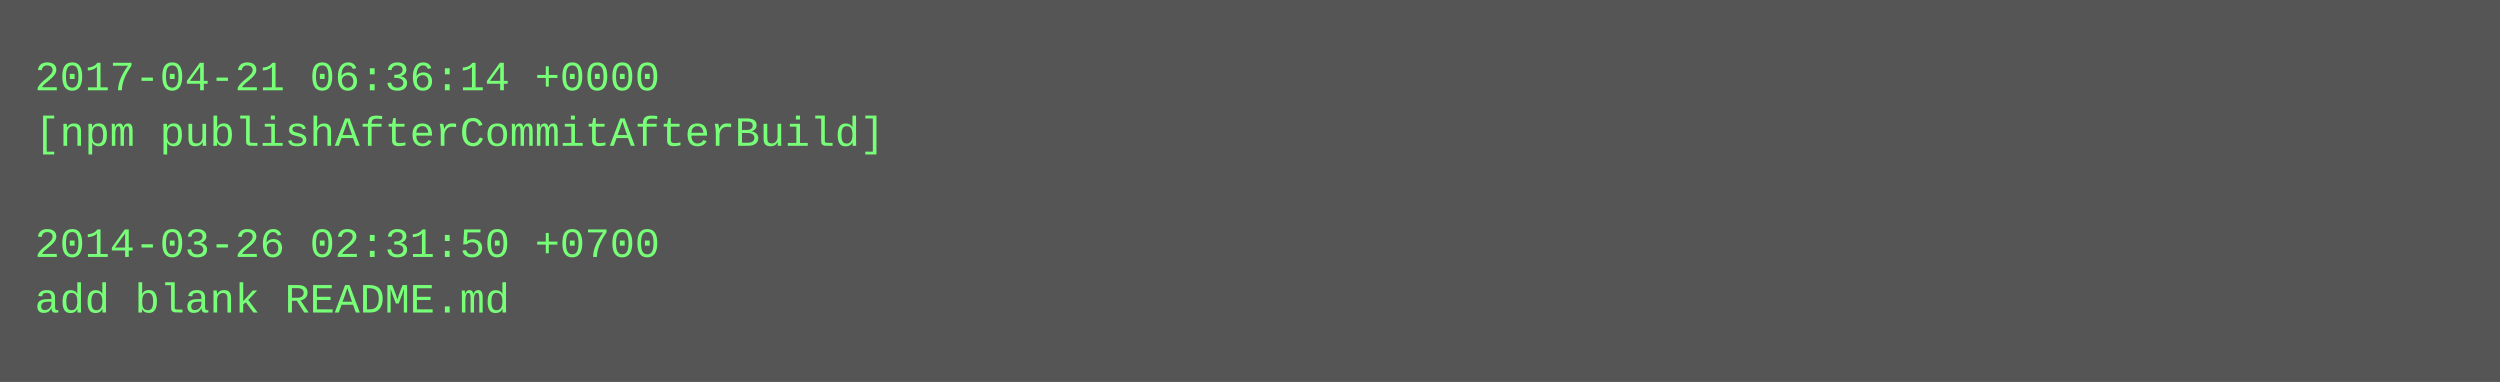
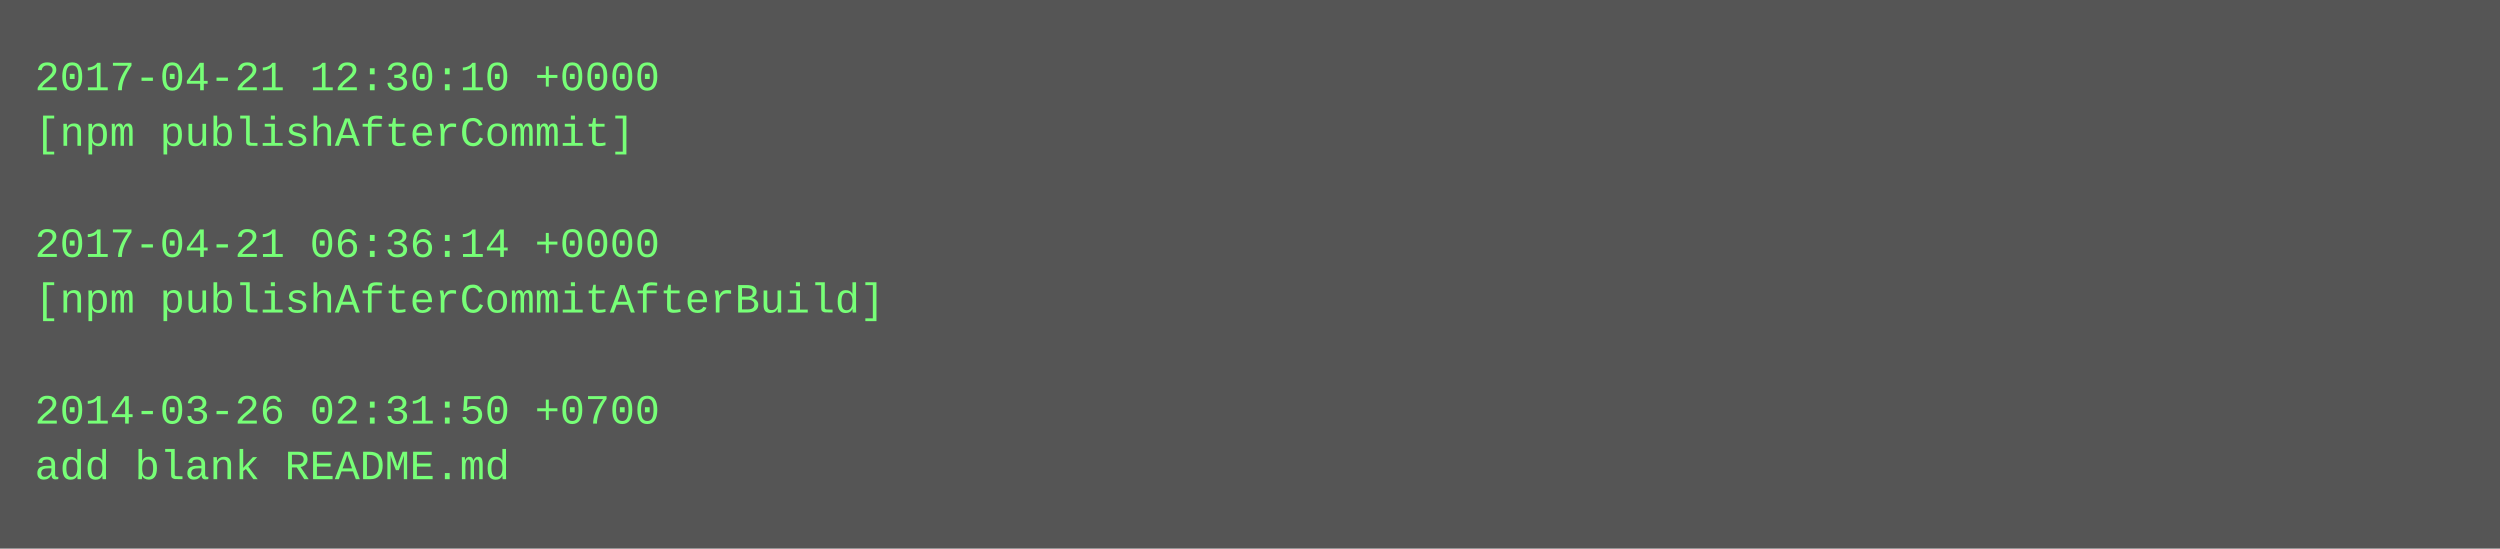
- <svg xmlns="http://www.w3.org/2000/svg" height="110" width="720">
-   <rect height="110" fill="#555" width="720" />
+ <svg xmlns="http://www.w3.org/2000/svg" height="158" width="720">
+   <rect height="158" fill="#555" width="720" />
  <text fill="#7f7" font-family="Courier New" font-size="12" xml:space="preserve">
-     <tspan x="10" y="26">2017-04-21 06:36:14 +0000</tspan>
-     <tspan x="10" y="42">[npm publishAfterCommitAfterBuild]</tspan>
+     <tspan x="10" y="26">2017-04-21 12:30:10 +0000</tspan>
+     <tspan x="10" y="42">[npm publishAfterCommit]</tspan>
    <tspan x="10" y="58" />
-     <tspan x="10" y="74">2014-03-26 02:31:50 +0700</tspan>
-     <tspan x="10" y="90">add blank README.md</tspan>
+     <tspan x="10" y="74">2017-04-21 06:36:14 +0000</tspan>
+     <tspan x="10" y="90">[npm publishAfterCommitAfterBuild]</tspan>
+     <tspan x="10" y="106" />
+     <tspan x="10" y="122">2014-03-26 02:31:50 +0700</tspan>
+     <tspan x="10" y="138">add blank README.md</tspan>
  </text>
</svg>
